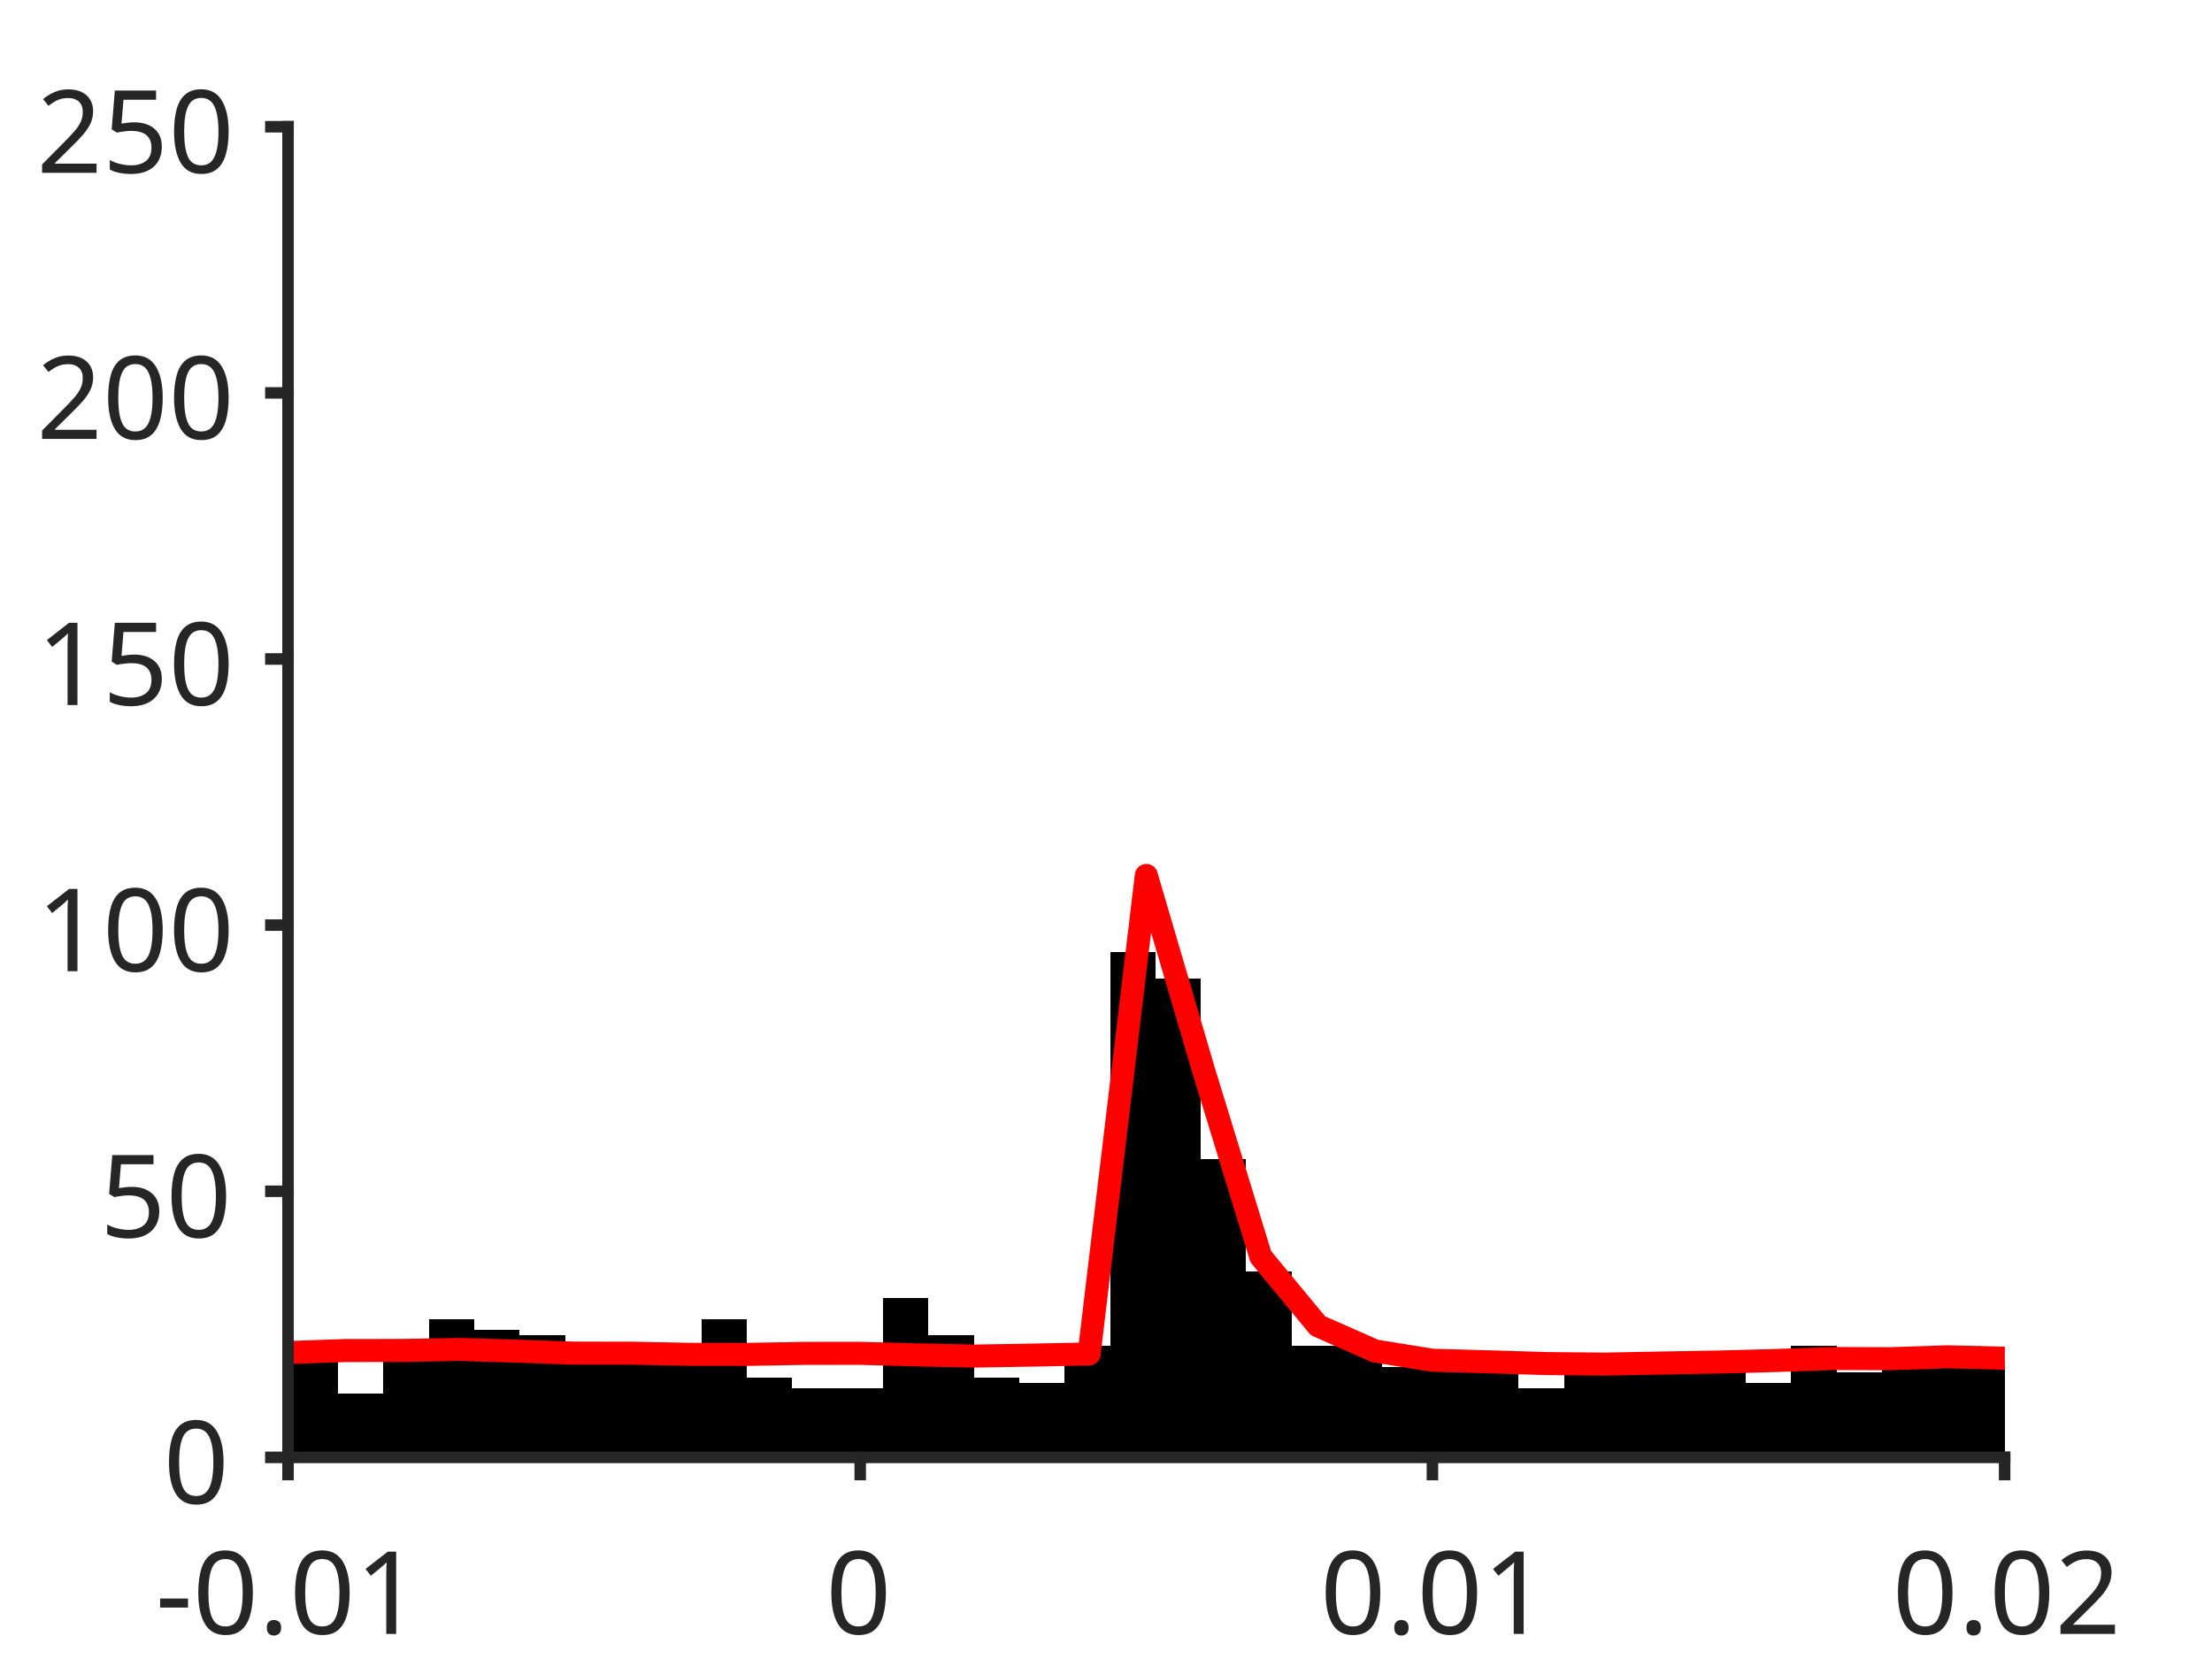
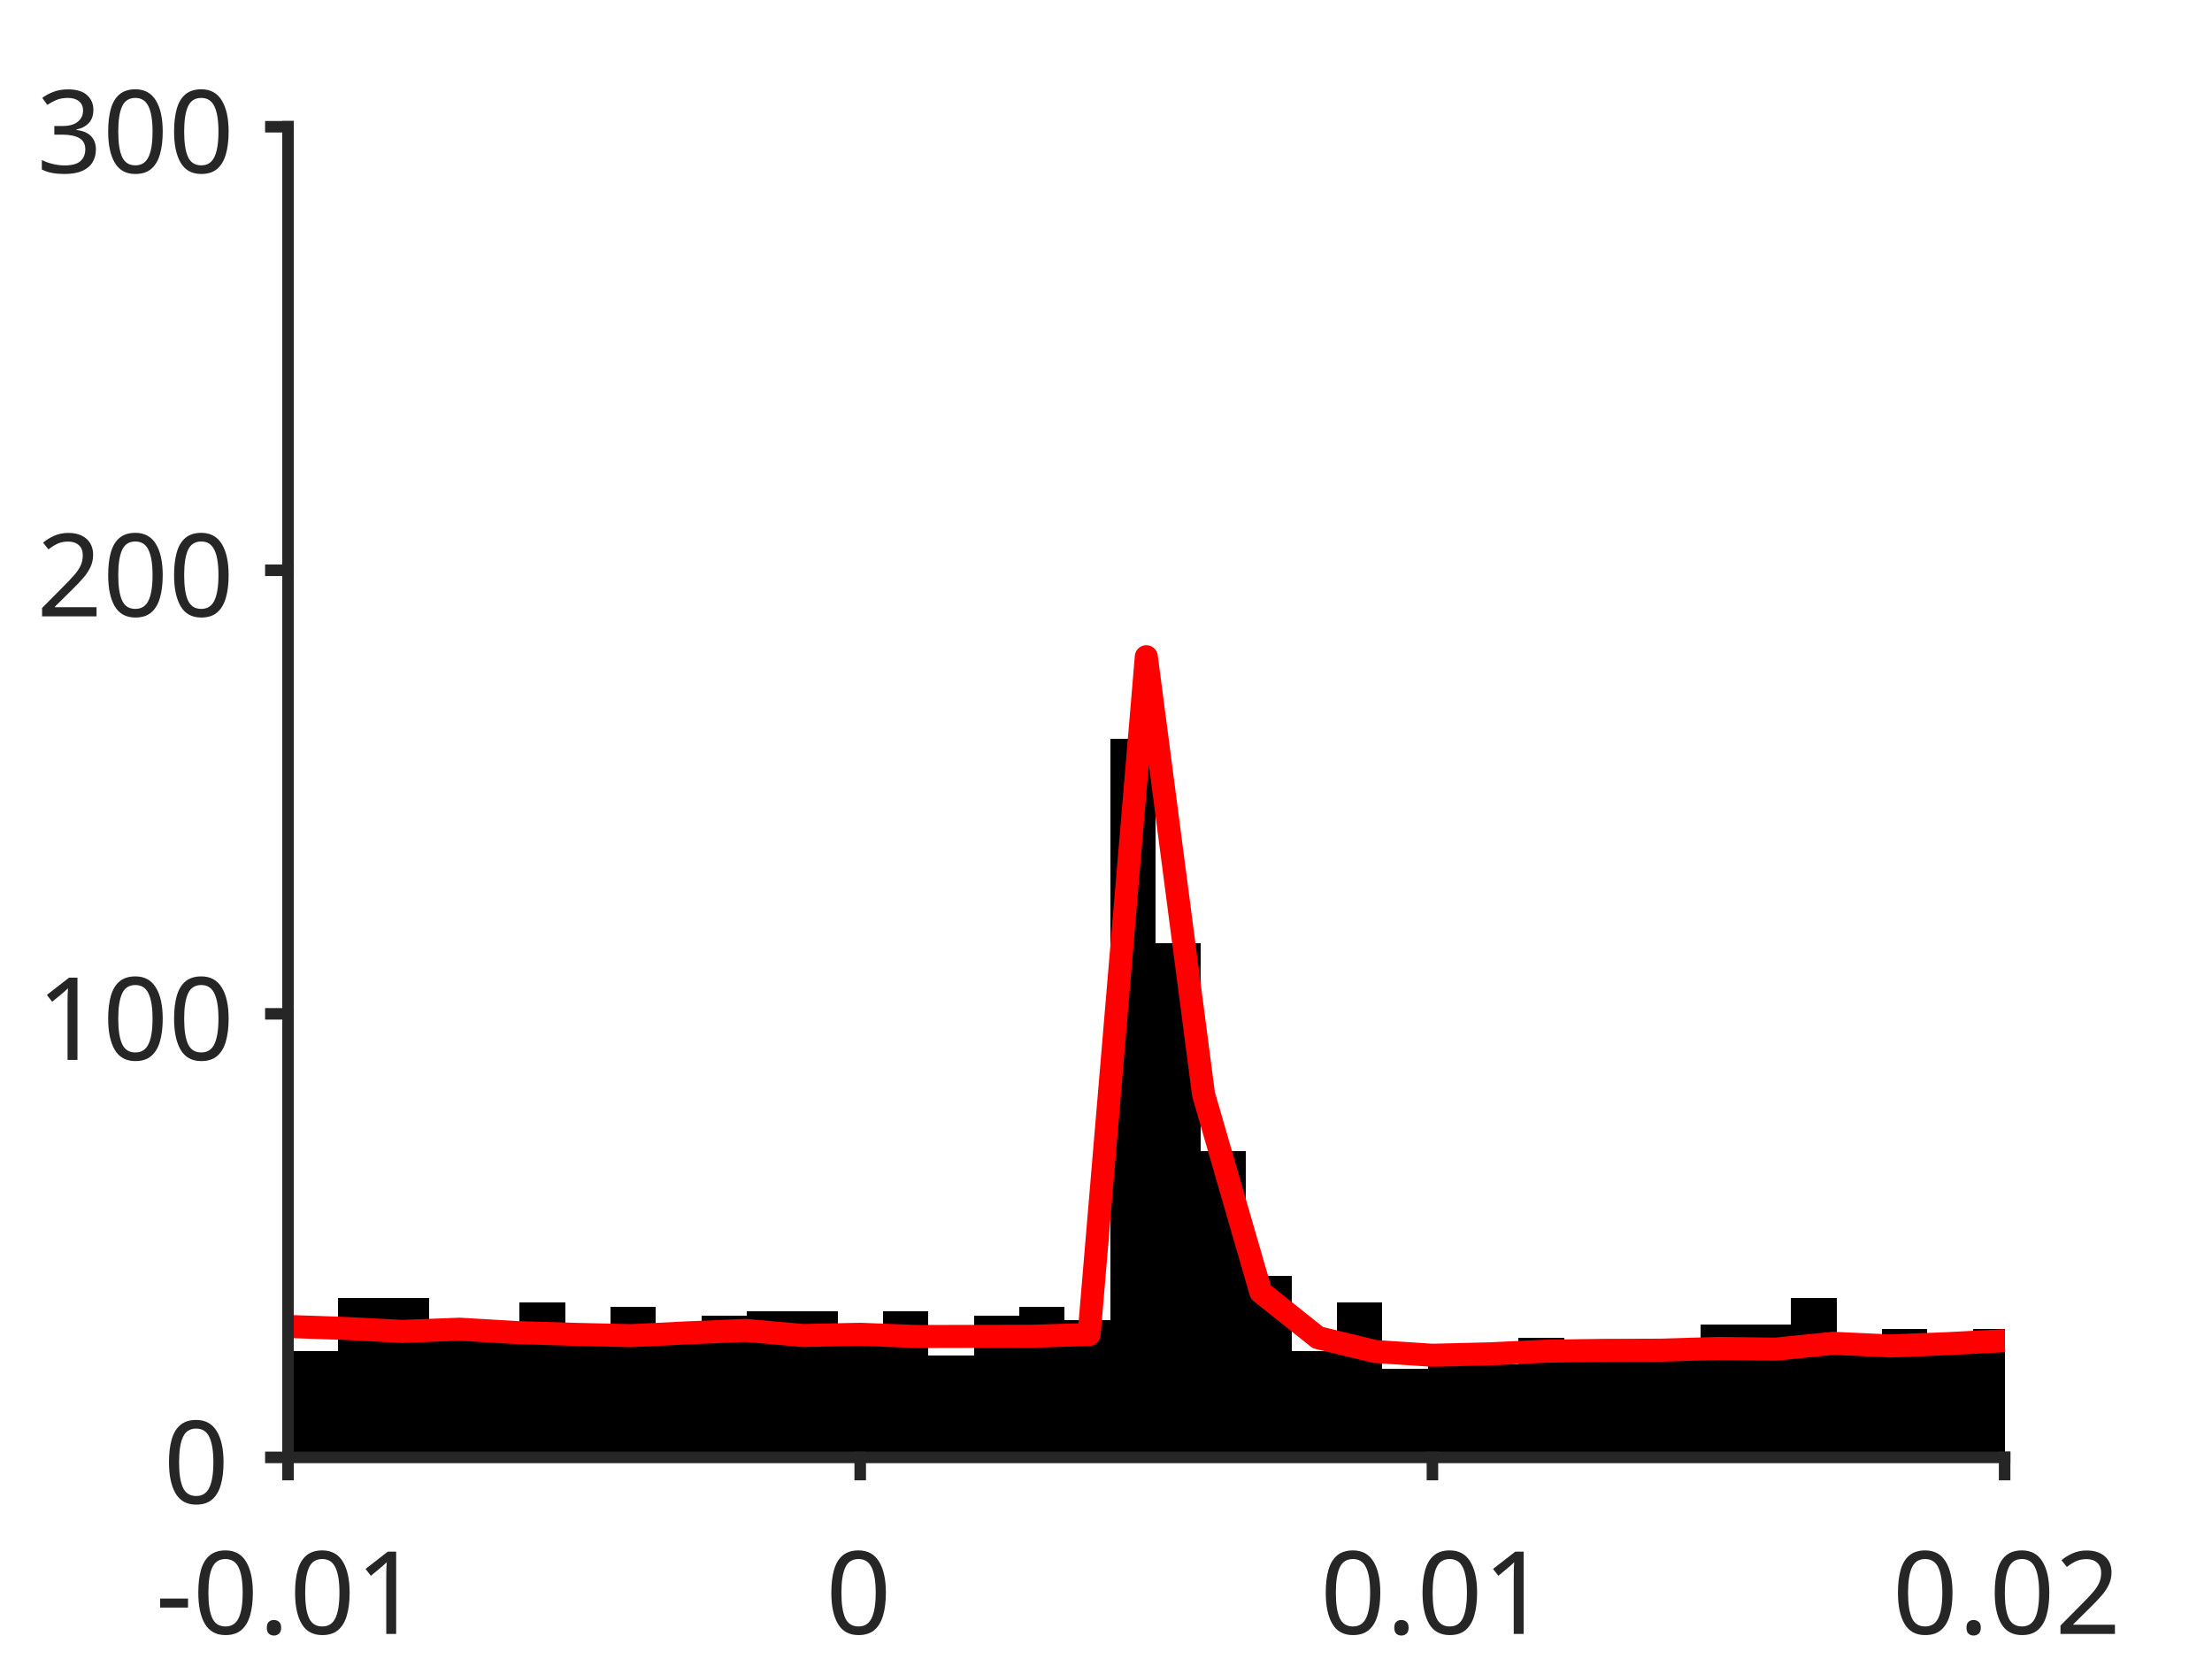
<svg xmlns="http://www.w3.org/2000/svg" style="fill-opacity:1; color-rendering:auto; color-interpolation:auto; text-rendering:auto; stroke:black; stroke-linecap:square; stroke-miterlimit:10; shape-rendering:auto; stroke-opacity:1; fill:black; stroke-dasharray:none; font-weight:normal; stroke-width:1; font-family:'Dialog'; font-style:normal; stroke-linejoin:miter; font-size:12px; stroke-dashoffset:0; image-rendering:auto;" width="384" height="288">
  <defs id="genericDefs" />
  <g>
    <defs id="defs1">
      <clipPath clipPathUnits="userSpaceOnUse" id="clipPath1">
        <path d="M0 0 L384 0 L384 288 L0 288 L0 0 Z" />
      </clipPath>
      <font horiz-adv-x="75.0" id="font1">
        <font-face ascent="100.537" descent="21.973" units-per-em="100" style="font-style:normal; font-family:SansSerif; font-weight:normal;" />
        <missing-glyph horiz-adv-x="75.0" d="M12.5 0 L12.5 62.5 L62.5 62.5 L62.5 0 L12.5 0 ZM14.062 1.562 L60.938 1.562 L60.938 60.938 L14.062 60.938 L14.062 1.562 Z" />
        <glyph unicode="1" horiz-adv-x="55.615" d="M37.25 0 L28.469 0 L28.469 56 Q25.297 52.984 20.141 49.953 Q14.984 46.922 10.891 45.406 L10.891 53.906 Q18.266 57.375 23.781 62.305 Q29.297 67.234 31.594 71.875 L37.25 71.875 L37.25 0 Z" />
        <glyph unicode="." horiz-adv-x="27.783" d="M9.078 0 L9.078 10.016 L19.094 10.016 L19.094 0 L9.078 0 Z" />
        <glyph unicode="0" horiz-adv-x="55.615" d="M4.156 35.297 Q4.156 48 6.766 55.742 Q9.375 63.484 14.523 67.68 Q19.672 71.875 27.484 71.875 Q33.25 71.875 37.594 69.555 Q41.938 67.234 44.773 62.867 Q47.609 58.5 49.219 52.227 Q50.828 45.953 50.828 35.297 Q50.828 22.703 48.242 14.969 Q45.656 7.234 40.508 3.008 Q35.359 -1.219 27.484 -1.219 Q17.141 -1.219 11.234 6.203 Q4.156 15.141 4.156 35.297 ZM13.188 35.297 Q13.188 17.672 17.312 11.836 Q21.438 6 27.484 6 Q33.547 6 37.672 11.859 Q41.797 17.719 41.797 35.297 Q41.797 52.984 37.672 58.789 Q33.547 64.594 27.391 64.594 Q21.344 64.594 17.719 59.469 Q13.188 52.938 13.188 35.297 Z" />
        <glyph unicode="-" horiz-adv-x="33.301" d="M3.172 21.484 L3.172 30.328 L30.172 30.328 L30.172 21.484 L3.172 21.484 Z" />
        <glyph unicode="2" horiz-adv-x="55.615" d="M50.344 8.453 L50.344 0 L3.031 0 Q2.938 3.172 4.047 6.109 Q5.859 10.938 9.836 15.625 Q13.812 20.312 21.344 26.469 Q33.016 36.031 37.117 41.625 Q41.219 47.219 41.219 52.203 Q41.219 57.422 37.477 61.008 Q33.734 64.594 27.734 64.594 Q21.391 64.594 17.578 60.789 Q13.766 56.984 13.719 50.25 L4.688 51.172 Q5.609 61.281 11.664 66.578 Q17.719 71.875 27.938 71.875 Q38.234 71.875 44.242 66.164 Q50.25 60.453 50.25 52 Q50.25 47.703 48.492 43.555 Q46.734 39.406 42.656 34.812 Q38.578 30.219 29.109 22.219 Q21.188 15.578 18.945 13.211 Q16.703 10.844 15.234 8.453 L50.344 8.453 Z" />
-         <glyph unicode="5" horiz-adv-x="55.615" d="M4.156 18.75 L13.375 19.531 Q14.406 12.797 18.141 9.398 Q21.875 6 27.156 6 Q33.5 6 37.891 10.789 Q42.281 15.578 42.281 23.484 Q42.281 31 38.062 35.352 Q33.844 39.703 27 39.703 Q22.75 39.703 19.336 37.773 Q15.922 35.844 13.969 32.766 L5.719 33.844 L12.641 70.609 L48.25 70.609 L48.25 62.203 L19.672 62.203 L15.828 42.969 Q22.266 47.469 29.344 47.469 Q38.719 47.469 45.164 40.969 Q51.609 34.469 51.609 24.266 Q51.609 14.547 45.953 7.469 Q39.062 -1.219 27.156 -1.219 Q17.391 -1.219 11.211 4.25 Q5.031 9.719 4.156 18.75 Z" />
+         <glyph unicode="3" horiz-adv-x="55.615" d="M4.203 18.891 L12.984 20.062 Q14.5 12.594 18.141 9.297 Q21.781 6 27 6 Q33.203 6 37.477 10.297 Q41.75 14.594 41.75 20.953 Q41.75 27 37.797 30.93 Q33.844 34.859 27.734 34.859 Q25.25 34.859 21.531 33.891 L22.516 41.609 Q23.391 41.5 23.922 41.5 Q29.547 41.5 34.039 44.43 Q38.531 47.359 38.531 53.469 Q38.531 58.297 35.258 61.477 Q31.984 64.656 26.812 64.656 Q21.688 64.656 18.266 61.43 Q14.844 58.203 13.875 51.766 L5.078 53.328 Q6.688 62.156 12.398 67.016 Q18.109 71.875 26.609 71.875 Q32.469 71.875 37.398 69.359 Q42.328 66.844 44.945 62.5 Q47.562 58.156 47.562 53.266 Q47.562 48.641 45.07 44.828 Q42.578 41.016 37.703 38.766 Q44.047 37.312 47.562 32.695 Q51.078 28.078 51.078 21.141 Q51.078 11.766 44.242 5.25 Q37.406 -1.266 26.953 -1.266 Q17.531 -1.266 11.305 4.352 Q5.078 9.969 4.203 18.891 Z" />
      </font>
    </defs>
    <g style="fill:white; stroke:white;">
      <rect x="0" y="0" width="384" style="clip-path:url(#clipPath1); stroke:none;" height="288" />
    </g>
    <g style="fill:white; text-rendering:optimizeSpeed; color-rendering:optimizeSpeed; image-rendering:optimizeSpeed; shape-rendering:crispEdges; stroke:white; color-interpolation:sRGB;">
      <rect x="0" width="384" height="288" y="0" style="stroke:none;" />
      <path style="stroke:none;" d="M50 253 L348 253 L348 22 L50 22 Z" />
    </g>
    <g style="stroke-linecap:butt; fill:rgb(38,38,38); text-rendering:geometricPrecision; image-rendering:optimizeQuality; color-rendering:optimizeQuality; stroke-linejoin:round; stroke:rgb(38,38,38); color-interpolation:linearRGB; stroke-width:0.667;">
      <line y2="253" style="fill:none;" x1="50" x2="348" y1="253" />
    </g>
    <g style="text-rendering:optimizeSpeed; shape-rendering:crispEdges; color-interpolation:sRGB; color-rendering:optimizeSpeed; image-rendering:optimizeSpeed;">
-       <path style="stroke:none;" d="M50.788 253 L50.788 226.204 L49.965 226.204 L49.965 253 ZM58.672 253 L58.672 234.52 L50.788 234.52 L50.788 253 ZM66.555 253 L66.555 241.912 L58.672 241.912 L58.672 253 ZM74.439 253 L74.439 232.672 L66.555 232.672 L66.555 253 ZM82.323 253 L82.323 228.976 L74.439 228.976 L74.439 253 ZM90.206 253 L90.206 230.824 L82.323 230.824 L82.323 253 ZM98.09 253 L98.09 231.748 L90.206 231.748 L90.206 253 ZM105.974 253 L105.974 233.596 L98.09 233.596 L98.09 253 ZM113.857 253 L113.857 235.444 L105.974 235.444 L105.974 253 ZM121.741 253 L121.741 234.52 L113.857 234.52 L113.857 253 ZM129.624 253 L129.624 228.976 L121.741 228.976 L121.741 253 ZM137.508 253 L137.508 239.14 L129.624 239.14 L129.624 253 ZM145.392 240.988 L137.508 240.988 L137.508 253 L145.392 253 L153.275 253 L153.275 240.988 ZM161.159 253 L161.159 225.28 L153.275 225.28 L153.275 253 ZM169.042 253 L169.042 231.748 L161.159 231.748 L161.159 253 ZM176.926 253 L176.926 239.14 L169.042 239.14 L169.042 253 ZM184.81 253 L184.81 240.064 L176.926 240.064 L176.926 253 ZM192.693 253 L192.693 233.596 L184.81 233.596 L184.81 253 ZM200.577 253 L200.577 165.22 L192.693 165.22 L192.693 253 ZM208.46 253 L208.46 169.84 L200.577 169.84 L200.577 253 ZM216.344 253 L216.344 201.256 L208.46 201.256 L208.46 253 ZM224.227 253 L224.227 220.66 L216.344 220.66 L216.344 253 ZM232.111 253 L232.111 233.596 L224.227 233.596 L224.227 253 ZM239.995 253 L239.995 232.672 L232.111 232.672 L232.111 253 ZM247.878 253 L247.878 237.292 L239.995 237.292 L239.995 253 ZM255.762 253 L255.762 236.368 L247.878 236.368 L247.878 253 ZM263.646 253 L263.646 238.216 L255.762 238.216 L255.762 253 ZM271.529 253 L271.529 240.988 L263.646 240.988 L263.646 253 ZM279.413 253 L279.413 236.368 L271.529 236.368 L271.529 253 ZM287.296 253 L287.296 235.444 L279.413 235.444 L279.413 253 ZM295.18 237.292 L287.296 237.292 L287.296 253 L295.18 253 L303.063 253 L303.063 237.292 ZM310.947 253 L310.947 240.064 L303.063 240.064 L303.063 253 ZM318.831 253 L318.831 233.596 L310.947 233.596 L310.947 253 ZM326.714 253 L326.714 238.216 L318.831 238.216 L318.831 253 ZM334.598 235.444 L326.714 235.444 L326.714 253 L334.598 253 L342.481 253 L342.481 235.444 ZM348.036 237.292 L342.481 237.292 L342.481 253 L348.036 253 Z" />
+       <path style="stroke:none;" d="M50.788 253 L50.788 225.28 L49.965 225.28 L49.965 253 ZM58.672 253 L58.672 234.52 L50.788 234.52 L50.788 253 ZM66.555 225.28 L58.672 225.28 L58.672 253 L66.555 253 L74.439 253 L74.439 225.28 ZM82.323 253 L82.323 231.44 L74.439 231.44 L74.439 253 ZM90.206 253 L90.206 229.9 L82.323 229.9 L82.323 253 ZM98.09 253 L98.09 226.05 L90.206 226.05 L90.206 253 ZM105.974 253 L105.974 232.21 L98.09 232.21 L98.09 253 ZM113.857 253 L113.857 226.82 L105.974 226.82 L105.974 253 ZM121.741 253 L121.741 229.9 L113.857 229.9 L113.857 253 ZM129.624 253 L129.624 228.36 L121.741 228.36 L121.741 253 ZM137.508 227.59 L129.624 227.59 L129.624 253 L137.508 253 L145.392 253 L145.392 227.59 ZM153.275 253 L153.275 231.44 L145.392 231.44 L145.392 253 ZM161.159 253 L161.159 227.59 L153.275 227.59 L153.275 253 ZM169.042 253 L169.042 235.29 L161.159 235.29 L161.159 253 ZM176.926 253 L176.926 228.36 L169.042 228.36 L169.042 253 ZM184.81 253 L184.81 226.82 L176.926 226.82 L176.926 253 ZM192.693 253 L192.693 229.13 L184.81 229.13 L184.81 253 ZM200.577 253 L200.577 128.26 L192.693 128.26 L192.693 253 ZM208.46 253 L208.46 163.68 L200.577 163.68 L200.577 253 ZM216.344 253 L216.344 199.87 L208.46 199.87 L208.46 253 ZM224.227 253 L224.227 221.43 L216.344 221.43 L216.344 253 ZM232.111 253 L232.111 234.52 L224.227 234.52 L224.227 253 ZM239.995 253 L239.995 226.05 L232.111 226.05 L232.111 253 ZM247.878 253 L247.878 237.6 L239.995 237.6 L239.995 253 ZM255.762 253 L255.762 236.06 L247.878 236.06 L247.878 253 ZM263.646 253 L263.646 236.83 L255.762 236.83 L255.762 253 ZM271.529 253 L271.529 232.21 L263.646 232.21 L263.646 253 ZM279.413 253 L279.413 236.06 L271.529 236.06 L271.529 253 ZM287.296 253 L287.296 235.29 L279.413 235.29 L279.413 253 ZM295.18 253 L295.18 233.75 L287.296 233.75 L287.296 253 ZM303.063 229.9 L295.18 229.9 L295.18 253 L303.063 253 L310.947 253 L310.947 229.9 ZM318.831 253 L318.831 225.28 L310.947 225.28 L310.947 253 ZM326.714 253 L326.714 232.21 L318.831 232.21 L318.831 253 ZM334.598 253 L334.598 230.67 L326.714 230.67 L326.714 253 ZM342.481 253 L342.481 232.98 L334.598 232.98 L334.598 253 ZM348.036 230.67 L342.481 230.67 L342.481 253 L348.036 253 Z" />
    </g>
    <g style="stroke-linecap:butt; fill:red; text-rendering:geometricPrecision; image-rendering:optimizeQuality; color-rendering:optimizeQuality; stroke-linejoin:round; stroke:red; color-interpolation:linearRGB; stroke-width:4;">
-       <path d="M348.036 235.786 L348 235.787 L338.067 235.538 L328.133 235.872 L318.2 235.837 L308.267 236.181 L298.333 236.451 L288.4 236.619 L278.467 236.81 L268.533 236.713 L258.6 236.417 L248.667 236.138 L238.733 234.536 L228.8 230.154 L218.867 218.149 L208.933 185.791 L199 151.975 L189.067 235.047 L179.133 235.246 L169.2 235.412 L159.267 235.21 L149.333 234.933 L139.4 234.948 L129.467 235.125 L119.533 235.111 L109.6 234.906 L99.667 234.901 L89.733 234.564 L79.8 234.259 L69.867 234.436 L59.933 234.453 L50 234.803 L49.965 234.802" style="fill:none; fill-rule:evenodd;" />
+       <path d="M348.036 232.738 L348 232.738 L338.067 233.261 L328.133 233.65 L318.2 233.196 L308.267 234.206 L298.333 234.082 L288.4 234.387 L278.467 234.423 L268.533 234.559 L258.6 235.025 L248.667 235.27 L238.733 234.623 L228.8 232.217 L218.867 224.301 L208.933 189.97 L199 114.008 L189.067 231.661 L179.133 231.974 L169.2 231.995 L159.267 232.018 L149.333 231.63 L139.4 231.839 L129.467 230.958 L119.533 231.375 L109.6 231.864 L99.667 231.637 L89.733 231.335 L79.8 230.746 L69.867 231.131 L59.933 230.614 L50 230.273 L49.965 230.274" style="fill:none; fill-rule:evenodd;" />
    </g>
    <g style="fill:rgb(38,38,38); text-rendering:geometricPrecision; image-rendering:optimizeQuality; color-rendering:optimizeQuality; stroke-linejoin:round; stroke:rgb(38,38,38); color-interpolation:linearRGB; stroke-width:2;">
      <line y2="253" style="fill:none;" x1="50" x2="348" y1="253" />
      <line y2="255.98" style="fill:none;" x1="50" x2="50" y1="253" />
      <line y2="255.98" style="fill:none;" x1="149.333" x2="149.333" y1="253" />
      <line y2="255.98" style="fill:none;" x1="248.667" x2="248.667" y1="253" />
      <line y2="255.98" style="fill:none;" x1="348" x2="348" y1="253" />
    </g>
    <g transform="translate(50,262.6467)" style="font-size:20px; fill:rgb(38,38,38); text-rendering:geometricPrecision; image-rendering:optimizeQuality; color-rendering:optimizeQuality; font-family:'SansSerif'; stroke:rgb(38,38,38); color-interpolation:linearRGB;">
      <text x="-23" xml:space="preserve" y="21" style="stroke:none;">-0.01</text>
    </g>
    <g transform="translate(149.3333,262.6467)" style="font-size:20px; fill:rgb(38,38,38); text-rendering:geometricPrecision; image-rendering:optimizeQuality; color-rendering:optimizeQuality; font-family:'SansSerif'; stroke:rgb(38,38,38); color-interpolation:linearRGB;">
      <text x="-6" xml:space="preserve" y="21" style="stroke:none;">0</text>
    </g>
    <g transform="translate(248.6667,262.6467)" style="font-size:20px; fill:rgb(38,38,38); text-rendering:geometricPrecision; image-rendering:optimizeQuality; color-rendering:optimizeQuality; font-family:'SansSerif'; stroke:rgb(38,38,38); color-interpolation:linearRGB;">
      <text x="-19.5" xml:space="preserve" y="21" style="stroke:none;">0.01</text>
    </g>
    <g transform="translate(348,262.6467)" style="font-size:20px; fill:rgb(38,38,38); text-rendering:geometricPrecision; image-rendering:optimizeQuality; color-rendering:optimizeQuality; font-family:'SansSerif'; stroke:rgb(38,38,38); color-interpolation:linearRGB;">
      <text x="-19.5" xml:space="preserve" y="21" style="stroke:none;">0.02</text>
    </g>
    <g style="fill:rgb(38,38,38); text-rendering:geometricPrecision; image-rendering:optimizeQuality; color-rendering:optimizeQuality; stroke-linejoin:round; stroke:rgb(38,38,38); color-interpolation:linearRGB; stroke-width:2;">
      <line y2="22" style="fill:none;" x1="50" x2="50" y1="253" />
      <line y2="253" style="fill:none;" x1="50" x2="47.02" y1="253" />
-       <line y2="206.8" style="fill:none;" x1="50" x2="47.02" y1="206.8" />
-       <line y2="160.6" style="fill:none;" x1="50" x2="47.02" y1="160.6" />
-       <line y2="114.4" style="fill:none;" x1="50" x2="47.02" y1="114.4" />
-       <line y2="68.2" style="fill:none;" x1="50" x2="47.02" y1="68.2" />
+       <line y2="176" style="fill:none;" x1="50" x2="47.02" y1="176" />
+       <line y2="99" style="fill:none;" x1="50" x2="47.02" y1="99" />
      <line y2="22" style="fill:none;" x1="50" x2="47.02" y1="22" />
    </g>
    <g transform="translate(40.3533,253)" style="font-size:20px; fill:rgb(38,38,38); text-rendering:geometricPrecision; image-rendering:optimizeQuality; color-rendering:optimizeQuality; font-family:'SansSerif'; stroke:rgb(38,38,38); color-interpolation:linearRGB;">
      <text x="-12" xml:space="preserve" y="8" style="stroke:none;">0</text>
    </g>
-     <g transform="translate(40.3533,206.8)" style="font-size:20px; fill:rgb(38,38,38); text-rendering:geometricPrecision; image-rendering:optimizeQuality; color-rendering:optimizeQuality; font-family:'SansSerif'; stroke:rgb(38,38,38); color-interpolation:linearRGB;">
-       <text x="-23" xml:space="preserve" y="8" style="stroke:none;">50</text>
-     </g>
-     <g transform="translate(40.3533,160.6)" style="font-size:20px; fill:rgb(38,38,38); text-rendering:geometricPrecision; image-rendering:optimizeQuality; color-rendering:optimizeQuality; font-family:'SansSerif'; stroke:rgb(38,38,38); color-interpolation:linearRGB;">
+     <g transform="translate(40.3533,176)" style="font-size:20px; fill:rgb(38,38,38); text-rendering:geometricPrecision; image-rendering:optimizeQuality; color-rendering:optimizeQuality; font-family:'SansSerif'; stroke:rgb(38,38,38); color-interpolation:linearRGB;">
      <text x="-34" xml:space="preserve" y="8" style="stroke:none;">100</text>
    </g>
-     <g transform="translate(40.3533,114.4)" style="font-size:20px; fill:rgb(38,38,38); text-rendering:geometricPrecision; image-rendering:optimizeQuality; color-rendering:optimizeQuality; font-family:'SansSerif'; stroke:rgb(38,38,38); color-interpolation:linearRGB;">
-       <text x="-34" xml:space="preserve" y="8" style="stroke:none;">150</text>
-     </g>
-     <g transform="translate(40.3533,68.2)" style="font-size:20px; fill:rgb(38,38,38); text-rendering:geometricPrecision; image-rendering:optimizeQuality; color-rendering:optimizeQuality; font-family:'SansSerif'; stroke:rgb(38,38,38); color-interpolation:linearRGB;">
+     <g transform="translate(40.3533,99)" style="font-size:20px; fill:rgb(38,38,38); text-rendering:geometricPrecision; image-rendering:optimizeQuality; color-rendering:optimizeQuality; font-family:'SansSerif'; stroke:rgb(38,38,38); color-interpolation:linearRGB;">
      <text x="-34" xml:space="preserve" y="8" style="stroke:none;">200</text>
    </g>
    <g transform="translate(40.3533,22)" style="font-size:20px; fill:rgb(38,38,38); text-rendering:geometricPrecision; image-rendering:optimizeQuality; color-rendering:optimizeQuality; font-family:'SansSerif'; stroke:rgb(38,38,38); color-interpolation:linearRGB;">
-       <text x="-34" xml:space="preserve" y="8" style="stroke:none;">250</text>
+       <text x="-34" xml:space="preserve" y="8" style="stroke:none;">300</text>
    </g>
  </g>
</svg>
